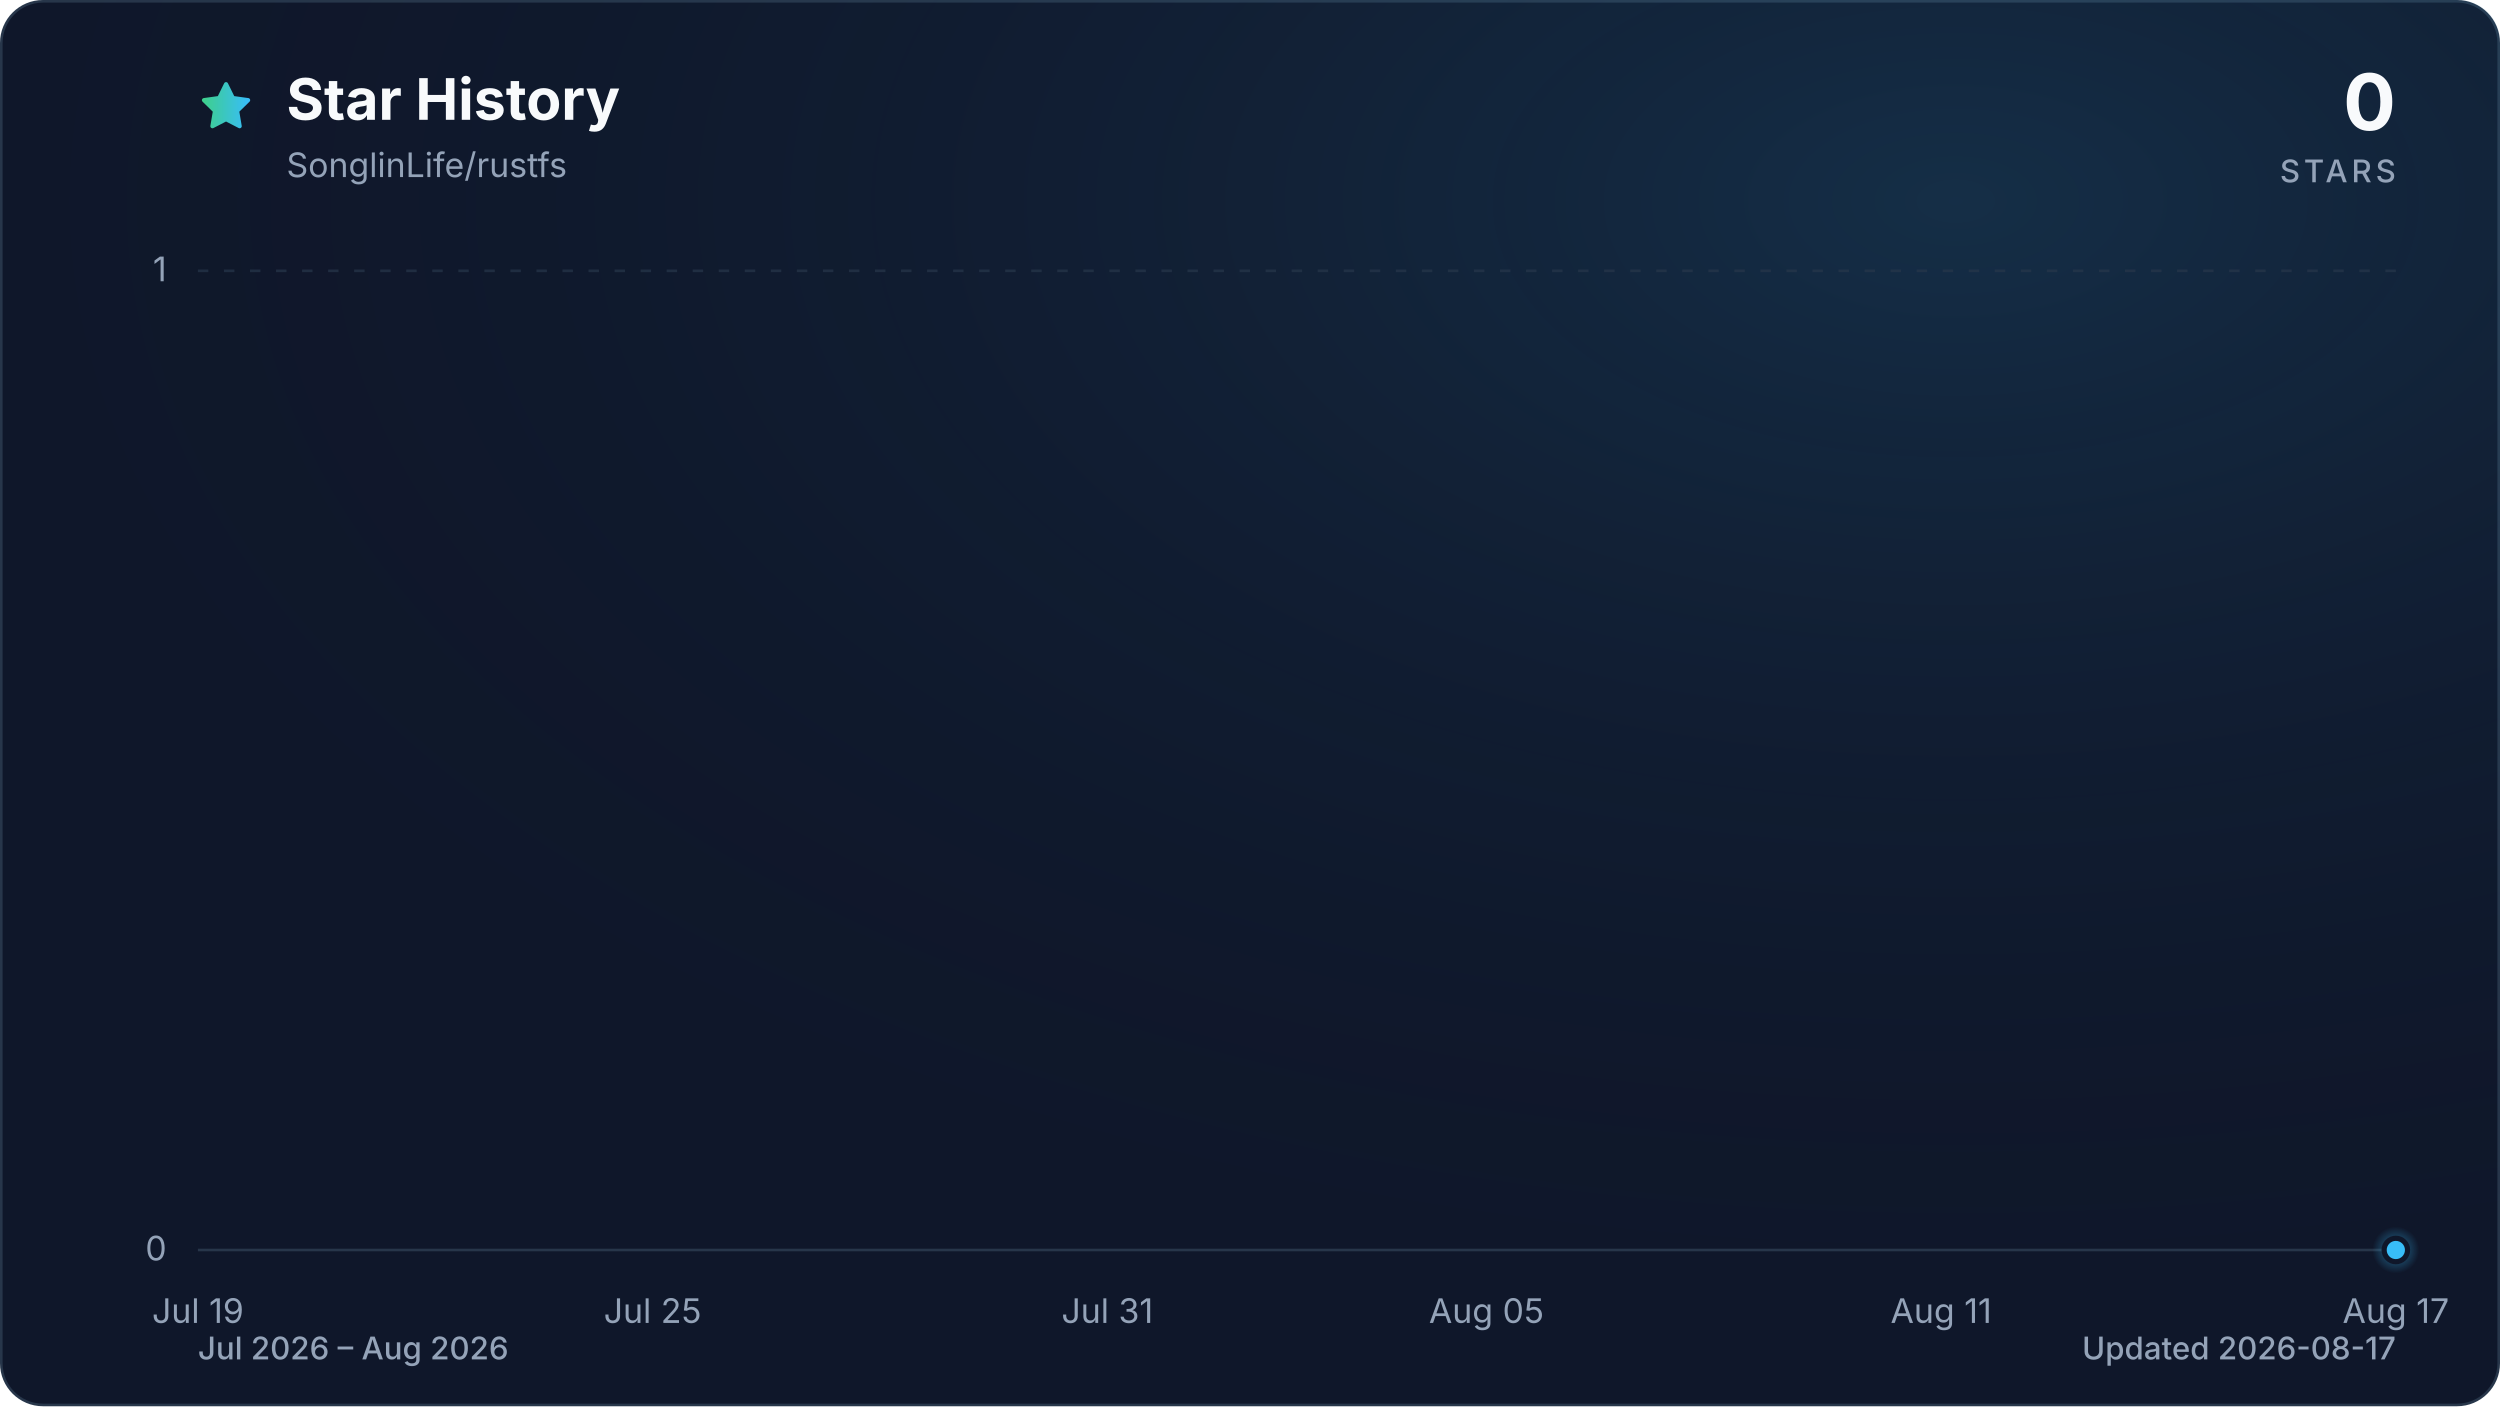
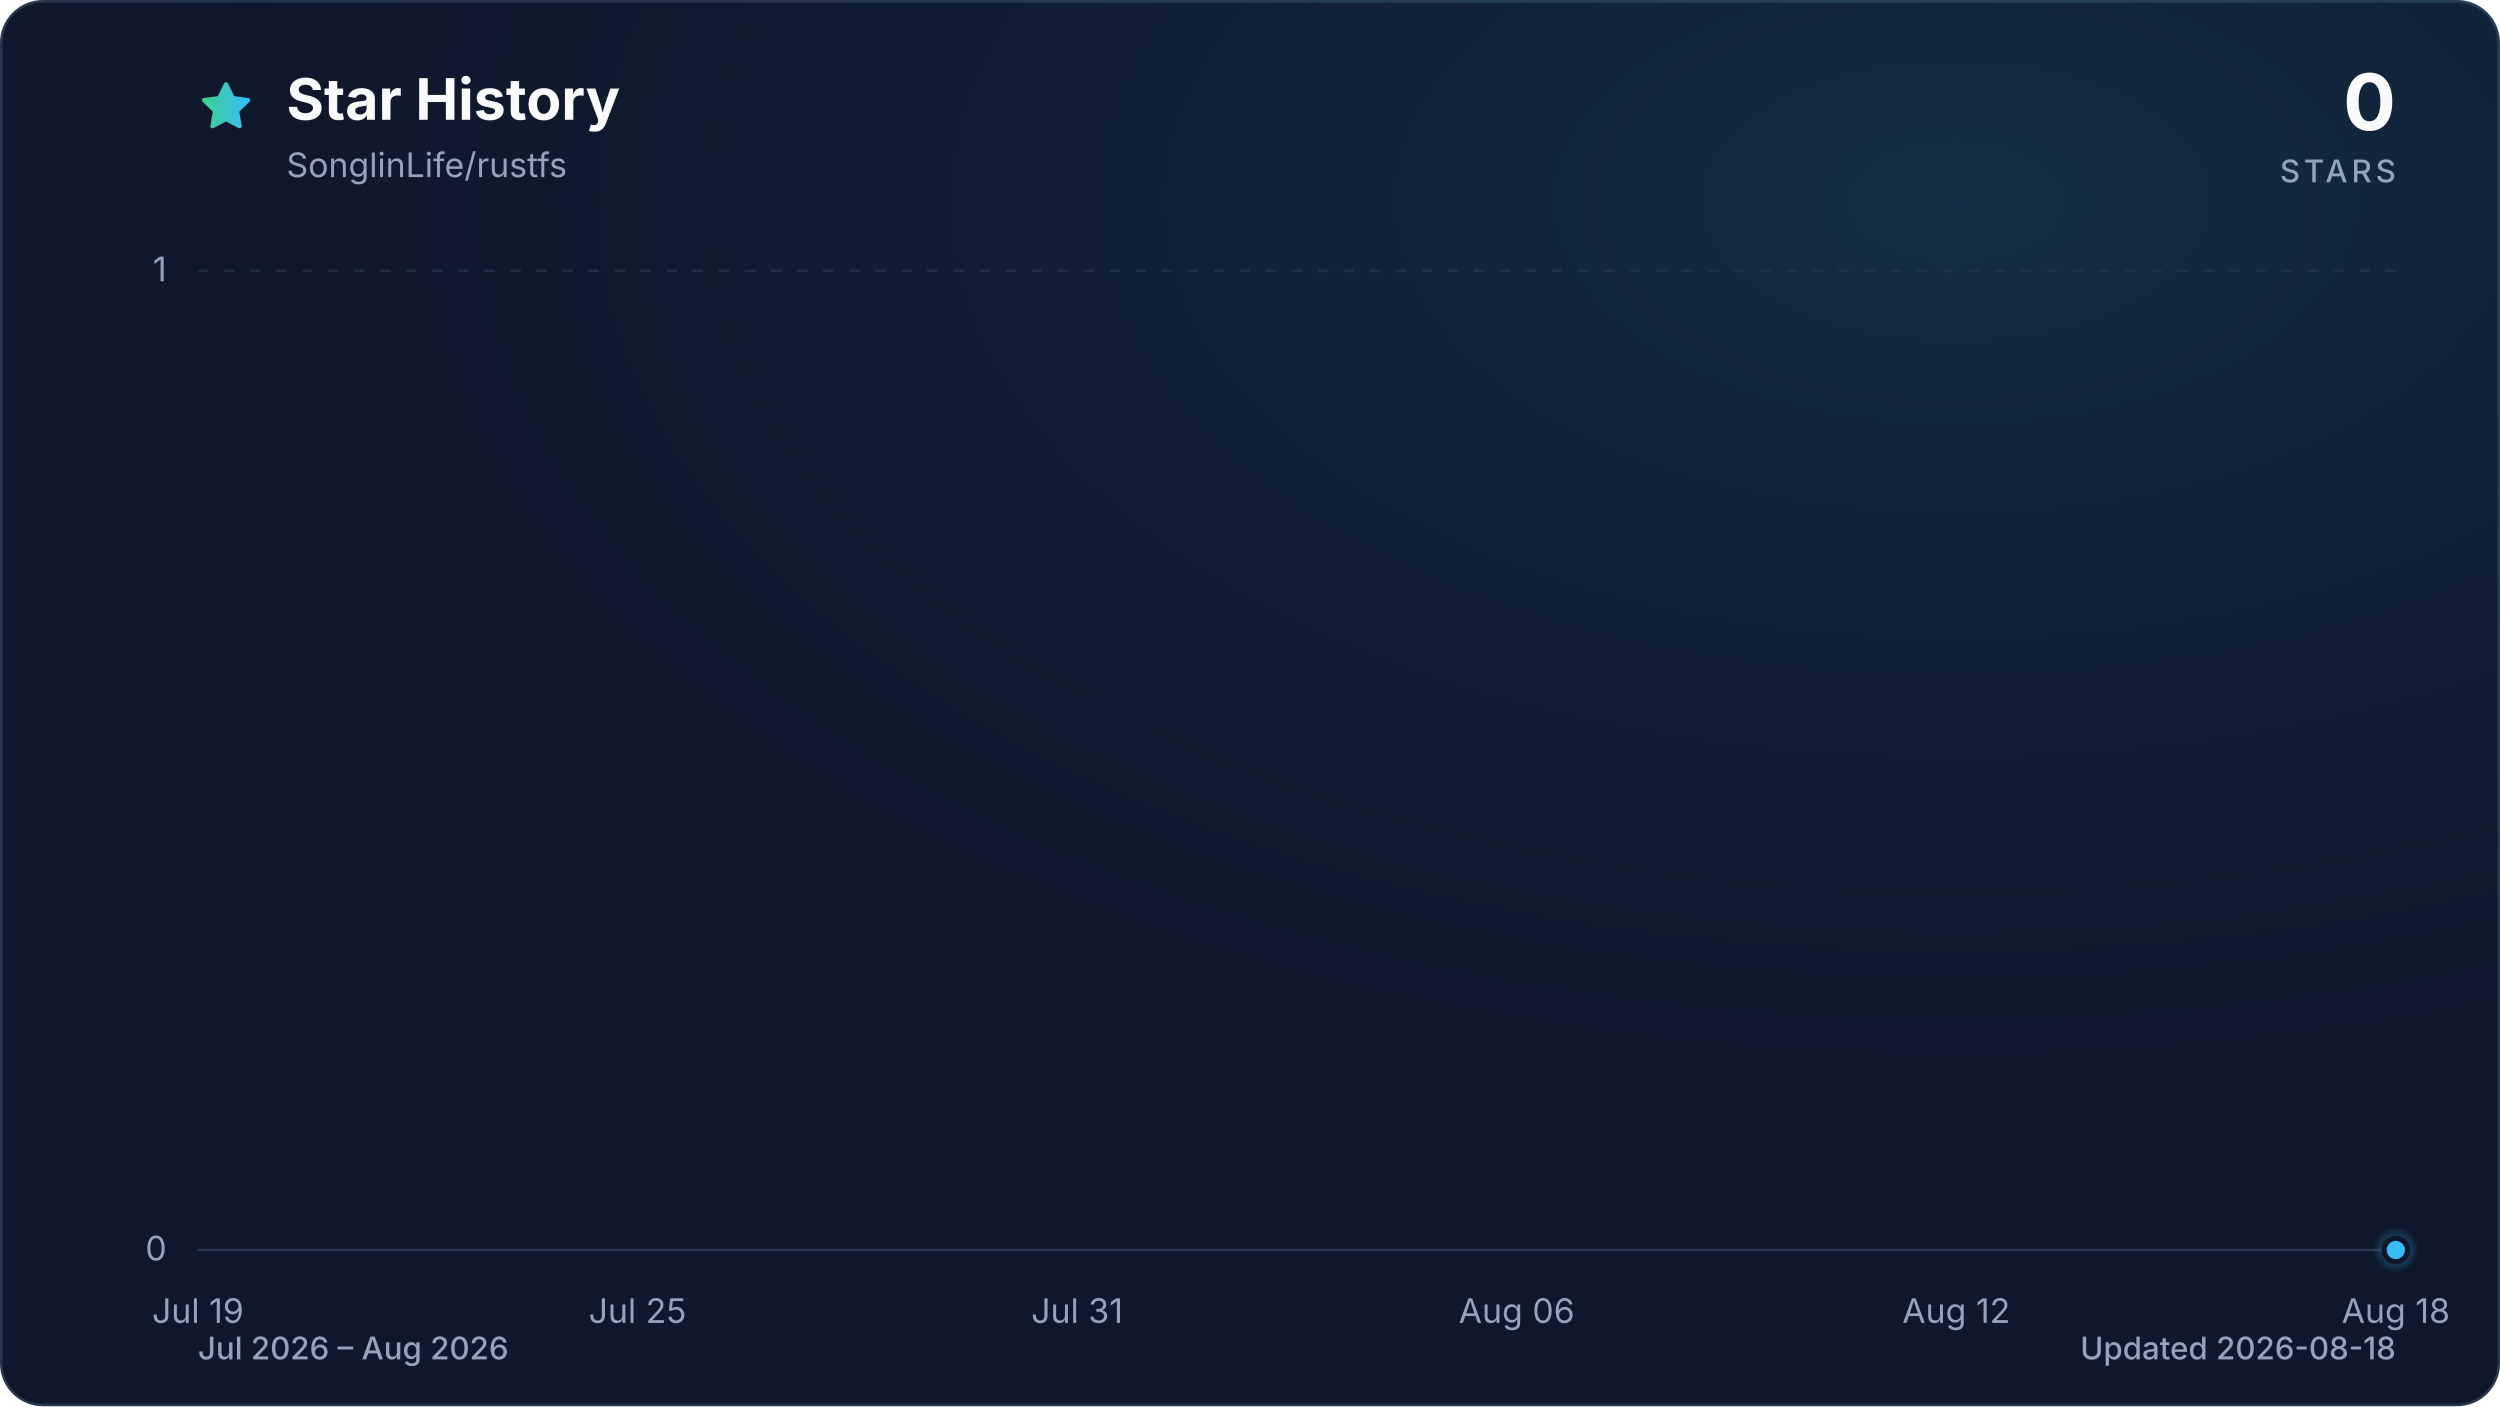
<svg xmlns="http://www.w3.org/2000/svg" viewBox="0 0 960 540" role="img" aria-labelledby="title description" data-style="gradient" data-variant="glow" data-animated="true">
  <defs>
    <linearGradient id="trend" x1="0" y1="0" x2="1" y2="0">
      <stop offset="0%" stop-color="#3ecf8e" />
      <stop offset="100%" stop-color="#38bdf8" />
    </linearGradient>
    <linearGradient id="area" x1="0" y1="0" x2="0" y2="1">
      <stop offset="0%" stop-color="#3ecf8e" stop-opacity="0.30" />
      <stop offset="55%" stop-color="#38bdf8" stop-opacity="0.10" />
      <stop offset="100%" stop-color="#38bdf8" stop-opacity="0.01" />
    </linearGradient>
    <radialGradient id="marker-halo" cx="50%" cy="50%" r="50%">
      <stop offset="0%" stop-color="#38bdf8" stop-opacity="0.55" />
      <stop offset="100%" stop-color="#38bdf8" stop-opacity="0" />
    </radialGradient>
    <radialGradient id="surface-glow" cx="78%" cy="14%" r="80%">
      <stop offset="0%" stop-color="#38bdf8" stop-opacity="0.14" />
      <stop offset="100%" stop-color="#0f172a" stop-opacity="0" />
    </radialGradient>
    <filter id="trend-glow" x="-20%" y="-20%" width="140%" height="140%">
      <feGaussianBlur stdDeviation="7" />
    </filter>
  </defs>
  <style>
.trend-enter{transform-box:fill-box;transform-origin:center;animation:trend-enter 520ms cubic-bezier(0.16,1,0.3,1)}
.marker-enter{transform-box:fill-box;transform-origin:center;animation:marker-enter 320ms cubic-bezier(0.16,1,0.3,1) 200ms both}
.marker-pulse{transform-box:fill-box;transform-origin:center;animation:marker-pulse 2.6s ease-out infinite}
@keyframes trend-enter{from{opacity:.35;transform:translateY(10px)}to{opacity:1;transform:translateY(0)}}
@keyframes marker-enter{from{opacity:0;transform:scale(.4)}to{opacity:1;transform:scale(1)}}
@keyframes marker-pulse{0%{opacity:.5;transform:scale(.7)}70%,100%{opacity:0;transform:scale(2.1)}}
@media (prefers-reduced-motion:reduce){.trend-enter,.marker-enter,.marker-pulse{animation:none!important}}
@media (prefers-reduced-motion:reduce){.marker-pulse{opacity:0}}
</style>
  <rect x="0.5" y="0.5" width="959" height="539" fill="#0f172a" stroke="#27364a" stroke-width="1" rx="16" />
  <rect width="960" height="540" fill="url(#surface-glow)" rx="16" />
  <path d="M12 2.6l2.9 5.9 6.5.9-4.7 4.6 1.1 6.5-5.8-3-5.8 3 1.1-6.5-4.7-4.6 6.5-.9L12 2.6Z" transform="translate(76 30) scale(.9)" fill="url(#trend)" stroke="url(#trend)" stroke-width="1.8" stroke-linejoin="round" aria-hidden="true" />
  <text x="110" y="46" fill="#f8fafc" font-family="ui-sans-serif, system-ui, -apple-system, BlinkMacSystemFont, 'Segoe UI', sans-serif" font-size="22" font-weight="700">Star History</text>
  <text x="110" y="68" fill="#94a3b8" font-family="ui-sans-serif, system-ui, -apple-system, BlinkMacSystemFont, 'Segoe UI', sans-serif" font-size="13">SonglinLife/rustfs</text>
  <text x="920" y="50" fill="#f8fafc" font-family="ui-sans-serif, system-ui, -apple-system, BlinkMacSystemFont, 'Segoe UI', sans-serif" font-size="30" font-weight="700" text-anchor="end">0</text>
  <text x="920" y="70" fill="#94a3b8" font-family="ui-sans-serif, system-ui, -apple-system, BlinkMacSystemFont, 'Segoe UI', sans-serif" font-size="12" font-weight="500" letter-spacing="1.5" text-anchor="end">STARS</text>
  <line x1="76" y1="480.0" x2="920" y2="480.0" stroke="#27364a" stroke-width="1" stroke-dasharray="0" opacity="1" />
  <text x="64" y="484.0" fill="#94a3b8" font-family="ui-sans-serif, system-ui, -apple-system, BlinkMacSystemFont, 'Segoe UI', sans-serif" font-size="13" text-anchor="end">0</text>
  <line x1="76" y1="104.0" x2="920" y2="104.0" stroke="#27364a" stroke-width="1" stroke-dasharray="4 6" opacity="0.7" />
  <text x="64" y="108.0" fill="#94a3b8" font-family="ui-sans-serif, system-ui, -apple-system, BlinkMacSystemFont, 'Segoe UI', sans-serif" font-size="13" text-anchor="end">1</text>
  <text x="76.0" y="508" fill="#94a3b8" font-family="ui-sans-serif, system-ui, -apple-system, BlinkMacSystemFont, 'Segoe UI', sans-serif" font-size="13" text-anchor="middle">Jul 19</text>
-   <text x="250.6" y="508" fill="#94a3b8" font-family="ui-sans-serif, system-ui, -apple-system, BlinkMacSystemFont, 'Segoe UI', sans-serif" font-size="13" text-anchor="middle">Jul 25</text>
-   <text x="425.2" y="508" fill="#94a3b8" font-family="ui-sans-serif, system-ui, -apple-system, BlinkMacSystemFont, 'Segoe UI', sans-serif" font-size="13" text-anchor="middle">Jul 31</text>
-   <text x="570.8" y="508" fill="#94a3b8" font-family="ui-sans-serif, system-ui, -apple-system, BlinkMacSystemFont, 'Segoe UI', sans-serif" font-size="13" text-anchor="middle">Aug 05</text>
-   <text x="745.4" y="508" fill="#94a3b8" font-family="ui-sans-serif, system-ui, -apple-system, BlinkMacSystemFont, 'Segoe UI', sans-serif" font-size="13" text-anchor="middle">Aug 11</text>
-   <text x="920.0" y="508" fill="#94a3b8" font-family="ui-sans-serif, system-ui, -apple-system, BlinkMacSystemFont, 'Segoe UI', sans-serif" font-size="13" text-anchor="middle">Aug 17</text>
+   <text x="244.8" y="508" fill="#94a3b8" font-family="ui-sans-serif, system-ui, -apple-system, BlinkMacSystemFont, 'Segoe UI', sans-serif" font-size="13" text-anchor="middle">Jul 25</text>
+   <text x="413.6" y="508" fill="#94a3b8" font-family="ui-sans-serif, system-ui, -apple-system, BlinkMacSystemFont, 'Segoe UI', sans-serif" font-size="13" text-anchor="middle">Jul 31</text>
+   <text x="582.4" y="508" fill="#94a3b8" font-family="ui-sans-serif, system-ui, -apple-system, BlinkMacSystemFont, 'Segoe UI', sans-serif" font-size="13" text-anchor="middle">Aug 06</text>
+   <text x="751.2" y="508" fill="#94a3b8" font-family="ui-sans-serif, system-ui, -apple-system, BlinkMacSystemFont, 'Segoe UI', sans-serif" font-size="13" text-anchor="middle">Aug 12</text>
+   <text x="920.0" y="508" fill="#94a3b8" font-family="ui-sans-serif, system-ui, -apple-system, BlinkMacSystemFont, 'Segoe UI', sans-serif" font-size="13" text-anchor="middle">Aug 18</text>
  <g class="trend-enter">
-     <path d="M 76.0 480.0 C 85.7 480.0, 95.4 480.0, 105.1 480.0 C 114.8 480.0, 124.5 480.0, 134.2 480.0 C 143.9 480.0, 153.6 480.0, 163.3 480.0 C 173.0 480.0, 182.7 480.0, 192.4 480.0 C 202.1 480.0, 211.8 480.0, 221.5 480.0 C 231.2 480.0, 240.9 480.0, 250.6 480.0 C 260.3 480.0, 270.0 480.0, 279.7 480.0 C 289.4 480.0, 299.1 480.0, 308.8 480.0 C 318.5 480.0, 328.2 480.0, 337.9 480.0 C 347.6 480.0, 357.3 480.0, 367.0 480.0 C 376.7 480.0, 386.4 480.0, 396.1 480.0 C 405.8 480.0, 415.5 480.0, 425.2 480.0 C 434.9 480.0, 444.6 480.0, 454.3 480.0 C 464.0 480.0, 473.7 480.0, 483.4 480.0 C 493.1 480.0, 502.9 480.0, 512.6 480.0 C 522.3 480.0, 532.0 480.0, 541.7 480.0 C 551.4 480.0, 561.1 480.0, 570.8 480.0 C 580.5 480.0, 590.2 480.0, 599.9 480.0 C 609.6 480.0, 619.3 480.0, 629.0 480.0 C 638.7 480.0, 648.4 480.0, 658.1 480.0 C 667.8 480.0, 677.5 480.0, 687.2 480.0 C 696.9 480.0, 706.6 480.0, 716.3 480.0 C 726.0 480.0, 735.7 480.0, 745.4 480.0 C 755.1 480.0, 764.8 480.0, 774.5 480.0 C 784.2 480.0, 793.9 480.0, 803.6 480.0 C 813.3 480.0, 823.0 480.0, 832.7 480.0 C 842.4 480.0, 852.1 480.0, 861.8 480.0 C 871.5 480.0, 881.2 480.0, 890.9 480.0 C 900.6 480.0, 910.3 480.0, 920.0 480.0 L 920.0 480.0 L 76.0 480.0 Z" fill="url(#area)" />
-     <path d="M 76.0 480.0 C 85.7 480.0, 95.4 480.0, 105.1 480.0 C 114.8 480.0, 124.5 480.0, 134.2 480.0 C 143.9 480.0, 153.6 480.0, 163.3 480.0 C 173.0 480.0, 182.7 480.0, 192.4 480.0 C 202.1 480.0, 211.8 480.0, 221.5 480.0 C 231.2 480.0, 240.9 480.0, 250.6 480.0 C 260.3 480.0, 270.0 480.0, 279.7 480.0 C 289.4 480.0, 299.1 480.0, 308.8 480.0 C 318.5 480.0, 328.2 480.0, 337.9 480.0 C 347.6 480.0, 357.3 480.0, 367.0 480.0 C 376.7 480.0, 386.4 480.0, 396.1 480.0 C 405.8 480.0, 415.5 480.0, 425.2 480.0 C 434.9 480.0, 444.6 480.0, 454.3 480.0 C 464.0 480.0, 473.7 480.0, 483.4 480.0 C 493.1 480.0, 502.9 480.0, 512.6 480.0 C 522.3 480.0, 532.0 480.0, 541.7 480.0 C 551.4 480.0, 561.1 480.0, 570.8 480.0 C 580.5 480.0, 590.2 480.0, 599.9 480.0 C 609.6 480.0, 619.3 480.0, 629.0 480.0 C 638.7 480.0, 648.4 480.0, 658.1 480.0 C 667.8 480.0, 677.5 480.0, 687.2 480.0 C 696.9 480.0, 706.6 480.0, 716.3 480.0 C 726.0 480.0, 735.7 480.0, 745.4 480.0 C 755.1 480.0, 764.8 480.0, 774.5 480.0 C 784.2 480.0, 793.9 480.0, 803.6 480.0 C 813.3 480.0, 823.0 480.0, 832.7 480.0 C 842.4 480.0, 852.1 480.0, 861.8 480.0 C 871.5 480.0, 881.2 480.0, 890.9 480.0 C 900.6 480.0, 910.3 480.0, 920.0 480.0" fill="none" stroke="url(#trend)" stroke-width="12" stroke-linecap="round" stroke-linejoin="round" opacity="0.16" filter="url(#trend-glow)" />
-     <path d="M 76.0 480.0 C 85.7 480.0, 95.4 480.0, 105.1 480.0 C 114.8 480.0, 124.5 480.0, 134.2 480.0 C 143.9 480.0, 153.6 480.0, 163.3 480.0 C 173.0 480.0, 182.7 480.0, 192.4 480.0 C 202.1 480.0, 211.8 480.0, 221.5 480.0 C 231.2 480.0, 240.9 480.0, 250.6 480.0 C 260.3 480.0, 270.0 480.0, 279.7 480.0 C 289.4 480.0, 299.1 480.0, 308.8 480.0 C 318.5 480.0, 328.2 480.0, 337.9 480.0 C 347.6 480.0, 357.3 480.0, 367.0 480.0 C 376.7 480.0, 386.4 480.0, 396.1 480.0 C 405.8 480.0, 415.5 480.0, 425.2 480.0 C 434.9 480.0, 444.6 480.0, 454.3 480.0 C 464.0 480.0, 473.7 480.0, 483.4 480.0 C 493.1 480.0, 502.9 480.0, 512.6 480.0 C 522.3 480.0, 532.0 480.0, 541.7 480.0 C 551.4 480.0, 561.1 480.0, 570.8 480.0 C 580.5 480.0, 590.2 480.0, 599.9 480.0 C 609.6 480.0, 619.3 480.0, 629.0 480.0 C 638.7 480.0, 648.4 480.0, 658.1 480.0 C 667.8 480.0, 677.5 480.0, 687.2 480.0 C 696.9 480.0, 706.6 480.0, 716.3 480.0 C 726.0 480.0, 735.7 480.0, 745.4 480.0 C 755.1 480.0, 764.8 480.0, 774.5 480.0 C 784.2 480.0, 793.9 480.0, 803.6 480.0 C 813.3 480.0, 823.0 480.0, 832.7 480.0 C 842.4 480.0, 852.1 480.0, 861.8 480.0 C 871.5 480.0, 881.2 480.0, 890.9 480.0 C 900.6 480.0, 910.3 480.0, 920.0 480.0" fill="none" stroke="url(#trend)" stroke-width="3" stroke-linecap="round" stroke-linejoin="round" />
+     <path d="M 76.0 480.0 C 85.4 480.0, 94.8 480.0, 104.1 480.0 C 113.5 480.0, 122.9 480.0, 132.3 480.0 C 141.6 480.0, 151.0 480.0, 160.4 480.0 C 169.8 480.0, 179.2 480.0, 188.5 480.0 C 197.9 480.0, 207.3 480.0, 216.7 480.0 C 226.0 480.0, 235.4 480.0, 244.8 480.0 C 254.2 480.0, 263.6 480.0, 272.9 480.0 C 282.3 480.0, 291.7 480.0, 301.1 480.0 C 310.4 480.0, 319.8 480.0, 329.2 480.0 C 338.6 480.0, 348.0 480.0, 357.3 480.0 C 366.7 480.0, 376.1 480.0, 385.5 480.0 C 394.8 480.0, 404.2 480.0, 413.6 480.0 C 423.0 480.0, 432.4 480.0, 441.7 480.0 C 451.1 480.0, 460.5 480.0, 469.9 480.0 C 479.2 480.0, 488.6 480.0, 498.0 480.0 C 507.4 480.0, 516.8 480.0, 526.1 480.0 C 535.5 480.0, 544.9 480.0, 554.3 480.0 C 563.6 480.0, 573.0 480.0, 582.4 480.0 C 591.8 480.0, 601.2 480.0, 610.5 480.0 C 619.9 480.0, 629.3 480.0, 638.7 480.0 C 648.0 480.0, 657.4 480.0, 666.8 480.0 C 676.2 480.0, 685.6 480.0, 694.9 480.0 C 704.3 480.0, 713.7 480.0, 723.1 480.0 C 732.4 480.0, 741.8 480.0, 751.2 480.0 C 760.6 480.0, 770.0 480.0, 779.3 480.0 C 788.7 480.0, 798.1 480.0, 807.5 480.0 C 816.8 480.0, 826.2 480.0, 835.6 480.0 C 845.0 480.0, 854.4 480.0, 863.7 480.0 C 873.1 480.0, 882.5 480.0, 891.9 480.0 C 901.2 480.0, 910.6 480.0, 920.0 480.0 L 920.0 480.0 L 76.0 480.0 Z" fill="url(#area)" />
+     <path d="M 76.0 480.0 C 85.4 480.0, 94.8 480.0, 104.1 480.0 C 113.5 480.0, 122.9 480.0, 132.3 480.0 C 141.6 480.0, 151.0 480.0, 160.4 480.0 C 169.8 480.0, 179.2 480.0, 188.5 480.0 C 197.9 480.0, 207.3 480.0, 216.7 480.0 C 226.0 480.0, 235.4 480.0, 244.8 480.0 C 254.2 480.0, 263.6 480.0, 272.9 480.0 C 282.3 480.0, 291.7 480.0, 301.1 480.0 C 310.4 480.0, 319.8 480.0, 329.2 480.0 C 338.6 480.0, 348.0 480.0, 357.3 480.0 C 366.7 480.0, 376.1 480.0, 385.5 480.0 C 394.8 480.0, 404.2 480.0, 413.6 480.0 C 423.0 480.0, 432.4 480.0, 441.7 480.0 C 451.1 480.0, 460.5 480.0, 469.9 480.0 C 479.2 480.0, 488.6 480.0, 498.0 480.0 C 507.4 480.0, 516.8 480.0, 526.1 480.0 C 535.5 480.0, 544.9 480.0, 554.3 480.0 C 563.6 480.0, 573.0 480.0, 582.4 480.0 C 591.8 480.0, 601.2 480.0, 610.5 480.0 C 619.9 480.0, 629.3 480.0, 638.7 480.0 C 648.0 480.0, 657.4 480.0, 666.8 480.0 C 676.2 480.0, 685.6 480.0, 694.9 480.0 C 704.3 480.0, 713.7 480.0, 723.1 480.0 C 732.4 480.0, 741.8 480.0, 751.2 480.0 C 760.6 480.0, 770.0 480.0, 779.3 480.0 C 788.7 480.0, 798.1 480.0, 807.5 480.0 C 816.8 480.0, 826.2 480.0, 835.6 480.0 C 845.0 480.0, 854.4 480.0, 863.7 480.0 C 873.1 480.0, 882.5 480.0, 891.9 480.0 C 901.2 480.0, 910.6 480.0, 920.0 480.0" fill="none" stroke="url(#trend)" stroke-width="12" stroke-linecap="round" stroke-linejoin="round" opacity="0.16" filter="url(#trend-glow)" />
+     <path d="M 76.0 480.0 C 85.4 480.0, 94.8 480.0, 104.1 480.0 C 113.5 480.0, 122.9 480.0, 132.3 480.0 C 141.6 480.0, 151.0 480.0, 160.4 480.0 C 169.8 480.0, 179.2 480.0, 188.5 480.0 C 197.9 480.0, 207.3 480.0, 216.7 480.0 C 226.0 480.0, 235.4 480.0, 244.8 480.0 C 254.2 480.0, 263.6 480.0, 272.9 480.0 C 282.3 480.0, 291.7 480.0, 301.1 480.0 C 310.4 480.0, 319.8 480.0, 329.2 480.0 C 338.6 480.0, 348.0 480.0, 357.3 480.0 C 366.7 480.0, 376.1 480.0, 385.5 480.0 C 394.8 480.0, 404.2 480.0, 413.6 480.0 C 423.0 480.0, 432.4 480.0, 441.7 480.0 C 451.1 480.0, 460.5 480.0, 469.9 480.0 C 479.2 480.0, 488.6 480.0, 498.0 480.0 C 507.4 480.0, 516.8 480.0, 526.1 480.0 C 535.5 480.0, 544.9 480.0, 554.3 480.0 C 563.6 480.0, 573.0 480.0, 582.4 480.0 C 591.8 480.0, 601.2 480.0, 610.5 480.0 C 619.9 480.0, 629.3 480.0, 638.7 480.0 C 648.0 480.0, 657.4 480.0, 666.8 480.0 C 676.2 480.0, 685.6 480.0, 694.9 480.0 C 704.3 480.0, 713.7 480.0, 723.1 480.0 C 732.4 480.0, 741.8 480.0, 751.2 480.0 C 760.6 480.0, 770.0 480.0, 779.3 480.0 C 788.7 480.0, 798.1 480.0, 807.5 480.0 C 816.8 480.0, 826.2 480.0, 835.6 480.0 C 845.0 480.0, 854.4 480.0, 863.7 480.0 C 873.1 480.0, 882.5 480.0, 891.9 480.0 C 901.2 480.0, 910.6 480.0, 920.0 480.0" fill="none" stroke="url(#trend)" stroke-width="3" stroke-linecap="round" stroke-linejoin="round" />
  </g>
  <g class="marker-enter">
    <circle class="marker-pulse" cx="920.0" cy="480.0" r="9" fill="url(#marker-halo)" />
    <circle cx="920.0" cy="480.0" r="4.5" fill="#38bdf8" stroke="#0f172a" stroke-width="2" />
  </g>
  <text x="76" y="522" fill="#94a3b8" font-family="ui-sans-serif, system-ui, -apple-system, BlinkMacSystemFont, 'Segoe UI', sans-serif" font-size="12" font-weight="500">Jul 2026 – Aug 2026</text>
-   <text x="920" y="522" fill="#94a3b8" font-family="ui-sans-serif, system-ui, -apple-system, BlinkMacSystemFont, 'Segoe UI', sans-serif" font-size="12" font-weight="500" text-anchor="end">Updated 2026-08-17</text>
+   <text x="920" y="522" fill="#94a3b8" font-family="ui-sans-serif, system-ui, -apple-system, BlinkMacSystemFont, 'Segoe UI', sans-serif" font-size="12" font-weight="500" text-anchor="end">Updated 2026-08-18</text>
</svg>
